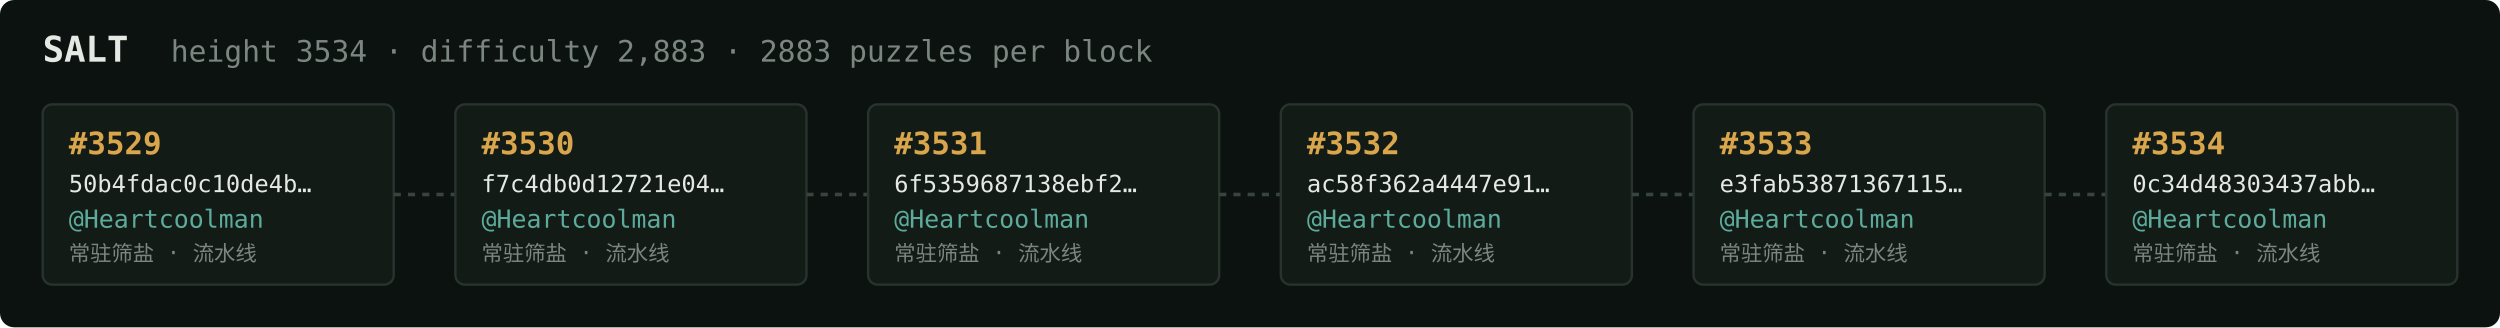
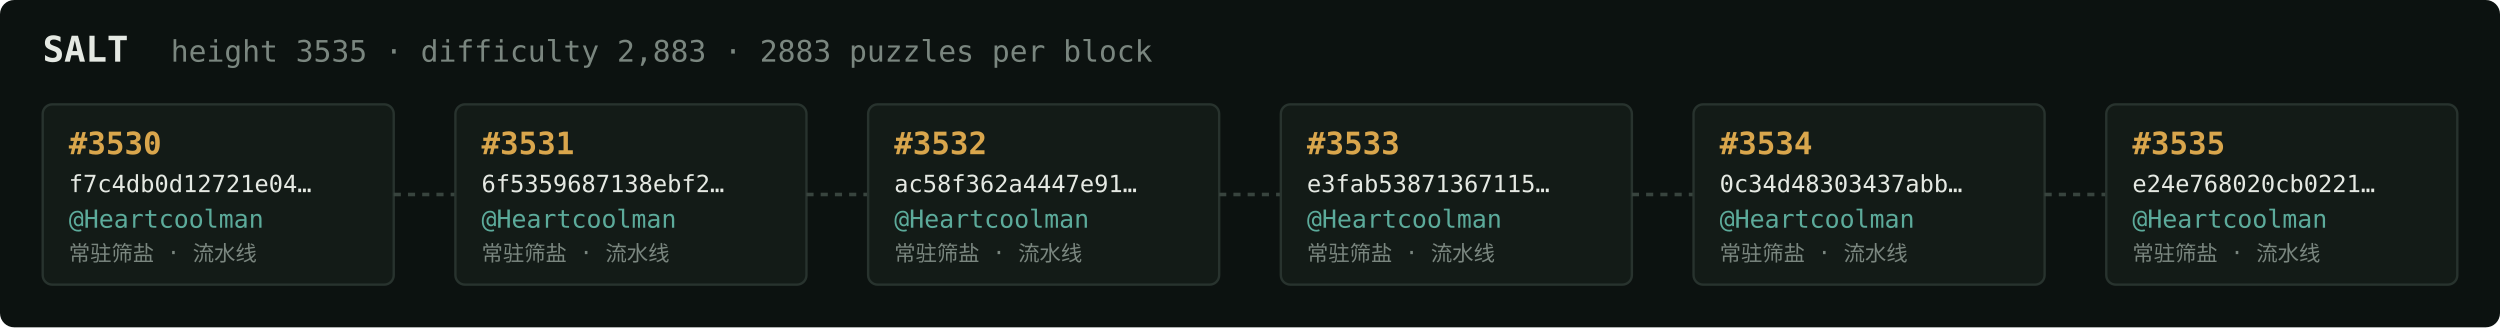
<svg xmlns="http://www.w3.org/2000/svg" width="1054" height="138" viewBox="0 0 1054 138" font-family="ui-monospace,SFMono-Regular,Menlo,monospace">
  <rect fill="#0c1210" width="1054" height="138" rx="6" />
  <text x="18" y="26" fill="#e5e9e3" font-size="15" font-weight="700">SALT</text>
-   <text x="72" y="26" fill="#7a867f" font-size="12.5">height 3534 · difficulty 2,883 · 2883 puzzles per block</text>
+   <text x="72" y="26" fill="#7a867f" font-size="12.5">height 3535 · difficulty 2,883 · 2883 puzzles per block</text>
  <rect x="18" y="44" width="148" height="76" rx="4" fill="#131b17" stroke="#28332e" stroke-width="1" />
-   <text x="29" y="65" fill="#d9a64c" font-size="13" font-weight="700">#3529</text>
-   <text x="29" y="81" fill="#e5e9e3" font-size="10">50b4fdac0c10de4b…</text>
+   <text x="29" y="65" fill="#d9a64c" font-size="13" font-weight="700">#3530</text>
+   <text x="29" y="81" fill="#e5e9e3" font-size="10">f7c4db0d12721e04…</text>
  <text x="29" y="96" fill="#5cab9b" font-size="10.5">@Heartcoolman</text>
  <text x="29" y="110" fill="#7a867f" font-size="9">常驻筛盐 · 流水线</text>
  <line x1="166" y1="82.0" x2="192" y2="82.0" stroke="#38443e" stroke-width="1.5" stroke-dasharray="3 3" />
  <rect x="192" y="44" width="148" height="76" rx="4" fill="#131b17" stroke="#28332e" stroke-width="1" />
-   <text x="203" y="65" fill="#d9a64c" font-size="13" font-weight="700">#3530</text>
-   <text x="203" y="81" fill="#e5e9e3" font-size="10">f7c4db0d12721e04…</text>
+   <text x="203" y="65" fill="#d9a64c" font-size="13" font-weight="700">#3531</text>
+   <text x="203" y="81" fill="#e5e9e3" font-size="10">6f5359687138ebf2…</text>
  <text x="203" y="96" fill="#5cab9b" font-size="10.5">@Heartcoolman</text>
  <text x="203" y="110" fill="#7a867f" font-size="9">常驻筛盐 · 流水线</text>
  <line x1="340" y1="82.0" x2="366" y2="82.0" stroke="#38443e" stroke-width="1.5" stroke-dasharray="3 3" />
  <rect x="366" y="44" width="148" height="76" rx="4" fill="#131b17" stroke="#28332e" stroke-width="1" />
-   <text x="377" y="65" fill="#d9a64c" font-size="13" font-weight="700">#3531</text>
-   <text x="377" y="81" fill="#e5e9e3" font-size="10">6f5359687138ebf2…</text>
+   <text x="377" y="65" fill="#d9a64c" font-size="13" font-weight="700">#3532</text>
+   <text x="377" y="81" fill="#e5e9e3" font-size="10">ac58f362a4447e91…</text>
  <text x="377" y="96" fill="#5cab9b" font-size="10.5">@Heartcoolman</text>
  <text x="377" y="110" fill="#7a867f" font-size="9">常驻筛盐 · 流水线</text>
  <line x1="514" y1="82.0" x2="540" y2="82.0" stroke="#38443e" stroke-width="1.5" stroke-dasharray="3 3" />
  <rect x="540" y="44" width="148" height="76" rx="4" fill="#131b17" stroke="#28332e" stroke-width="1" />
-   <text x="551" y="65" fill="#d9a64c" font-size="13" font-weight="700">#3532</text>
-   <text x="551" y="81" fill="#e5e9e3" font-size="10">ac58f362a4447e91…</text>
+   <text x="551" y="65" fill="#d9a64c" font-size="13" font-weight="700">#3533</text>
+   <text x="551" y="81" fill="#e5e9e3" font-size="10">e3fab53871367115…</text>
  <text x="551" y="96" fill="#5cab9b" font-size="10.5">@Heartcoolman</text>
  <text x="551" y="110" fill="#7a867f" font-size="9">常驻筛盐 · 流水线</text>
  <line x1="688" y1="82.0" x2="714" y2="82.0" stroke="#38443e" stroke-width="1.5" stroke-dasharray="3 3" />
  <rect x="714" y="44" width="148" height="76" rx="4" fill="#131b17" stroke="#28332e" stroke-width="1" />
-   <text x="725" y="65" fill="#d9a64c" font-size="13" font-weight="700">#3533</text>
-   <text x="725" y="81" fill="#e5e9e3" font-size="10">e3fab53871367115…</text>
+   <text x="725" y="65" fill="#d9a64c" font-size="13" font-weight="700">#3534</text>
+   <text x="725" y="81" fill="#e5e9e3" font-size="10">0c34d48303437abb…</text>
  <text x="725" y="96" fill="#5cab9b" font-size="10.5">@Heartcoolman</text>
  <text x="725" y="110" fill="#7a867f" font-size="9">常驻筛盐 · 流水线</text>
  <line x1="862" y1="82.0" x2="888" y2="82.0" stroke="#38443e" stroke-width="1.5" stroke-dasharray="3 3" />
  <rect x="888" y="44" width="148" height="76" rx="4" fill="#131b17" stroke="#28332e" stroke-width="1" />
-   <text x="899" y="65" fill="#d9a64c" font-size="13" font-weight="700">#3534</text>
-   <text x="899" y="81" fill="#e5e9e3" font-size="10">0c34d48303437abb…</text>
+   <text x="899" y="65" fill="#d9a64c" font-size="13" font-weight="700">#3535</text>
+   <text x="899" y="81" fill="#e5e9e3" font-size="10">e24e768020cb0221…</text>
  <text x="899" y="96" fill="#5cab9b" font-size="10.5">@Heartcoolman</text>
  <text x="899" y="110" fill="#7a867f" font-size="9">常驻筛盐 · 流水线</text>
</svg>
